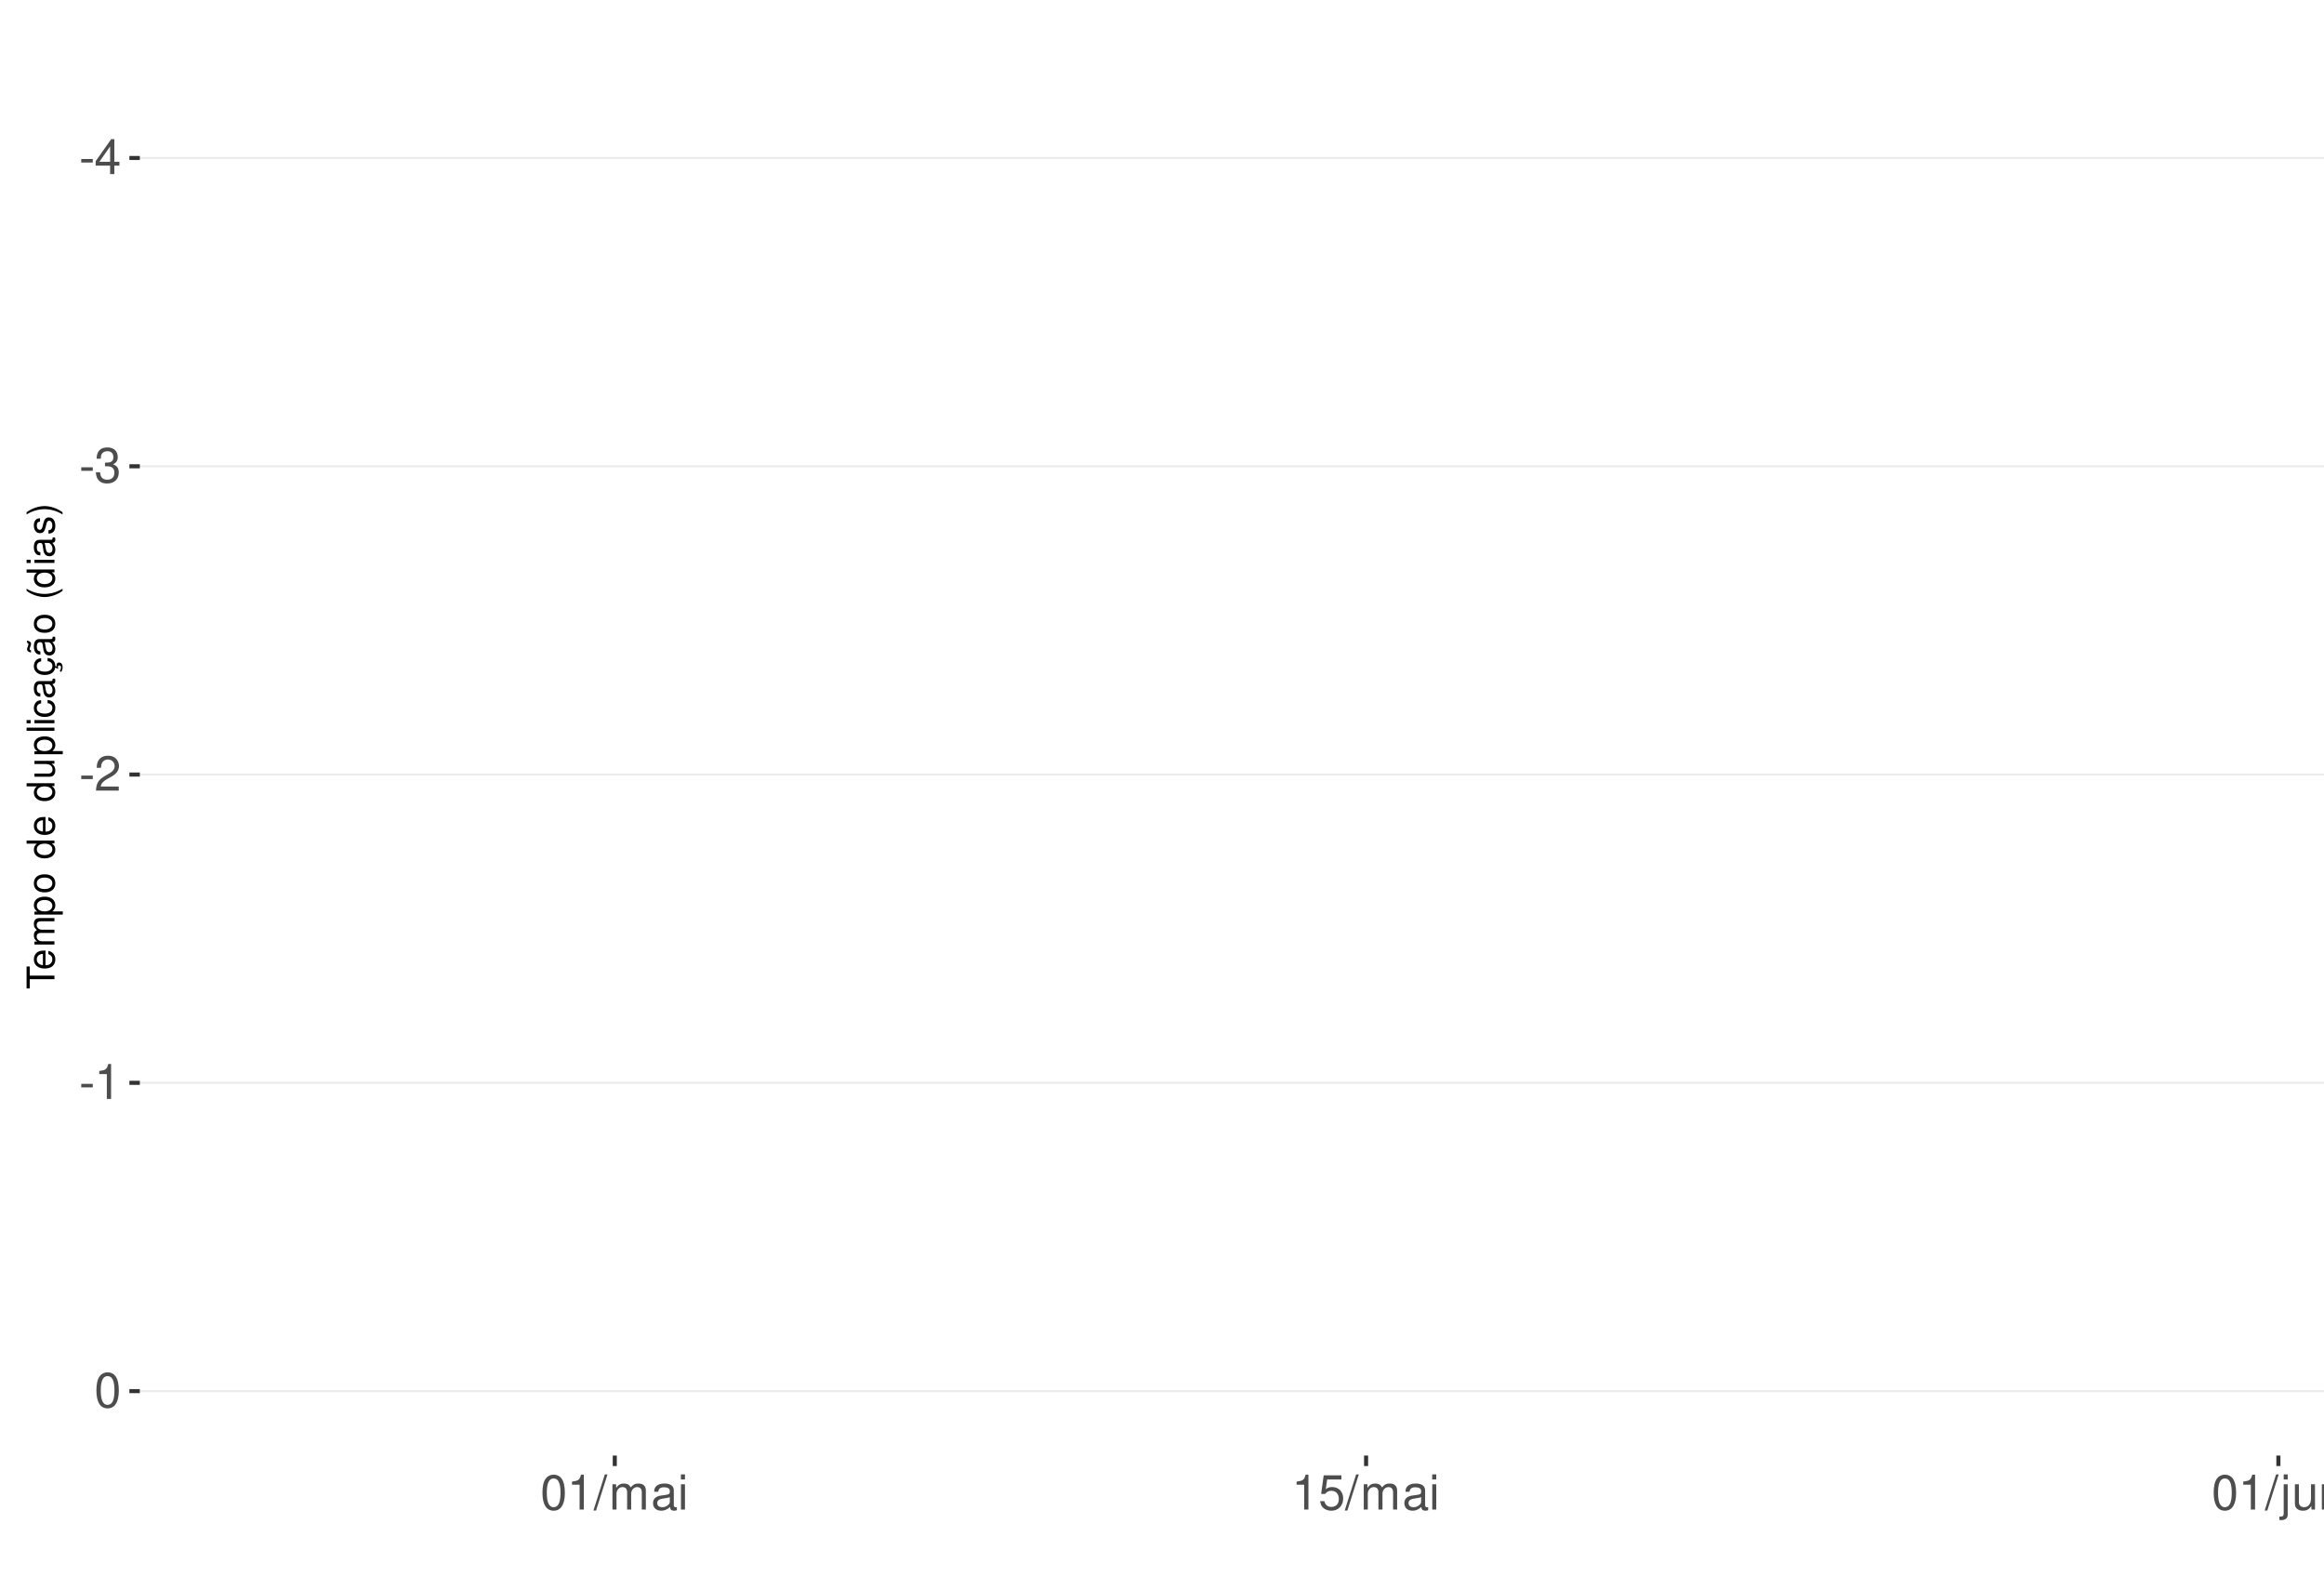
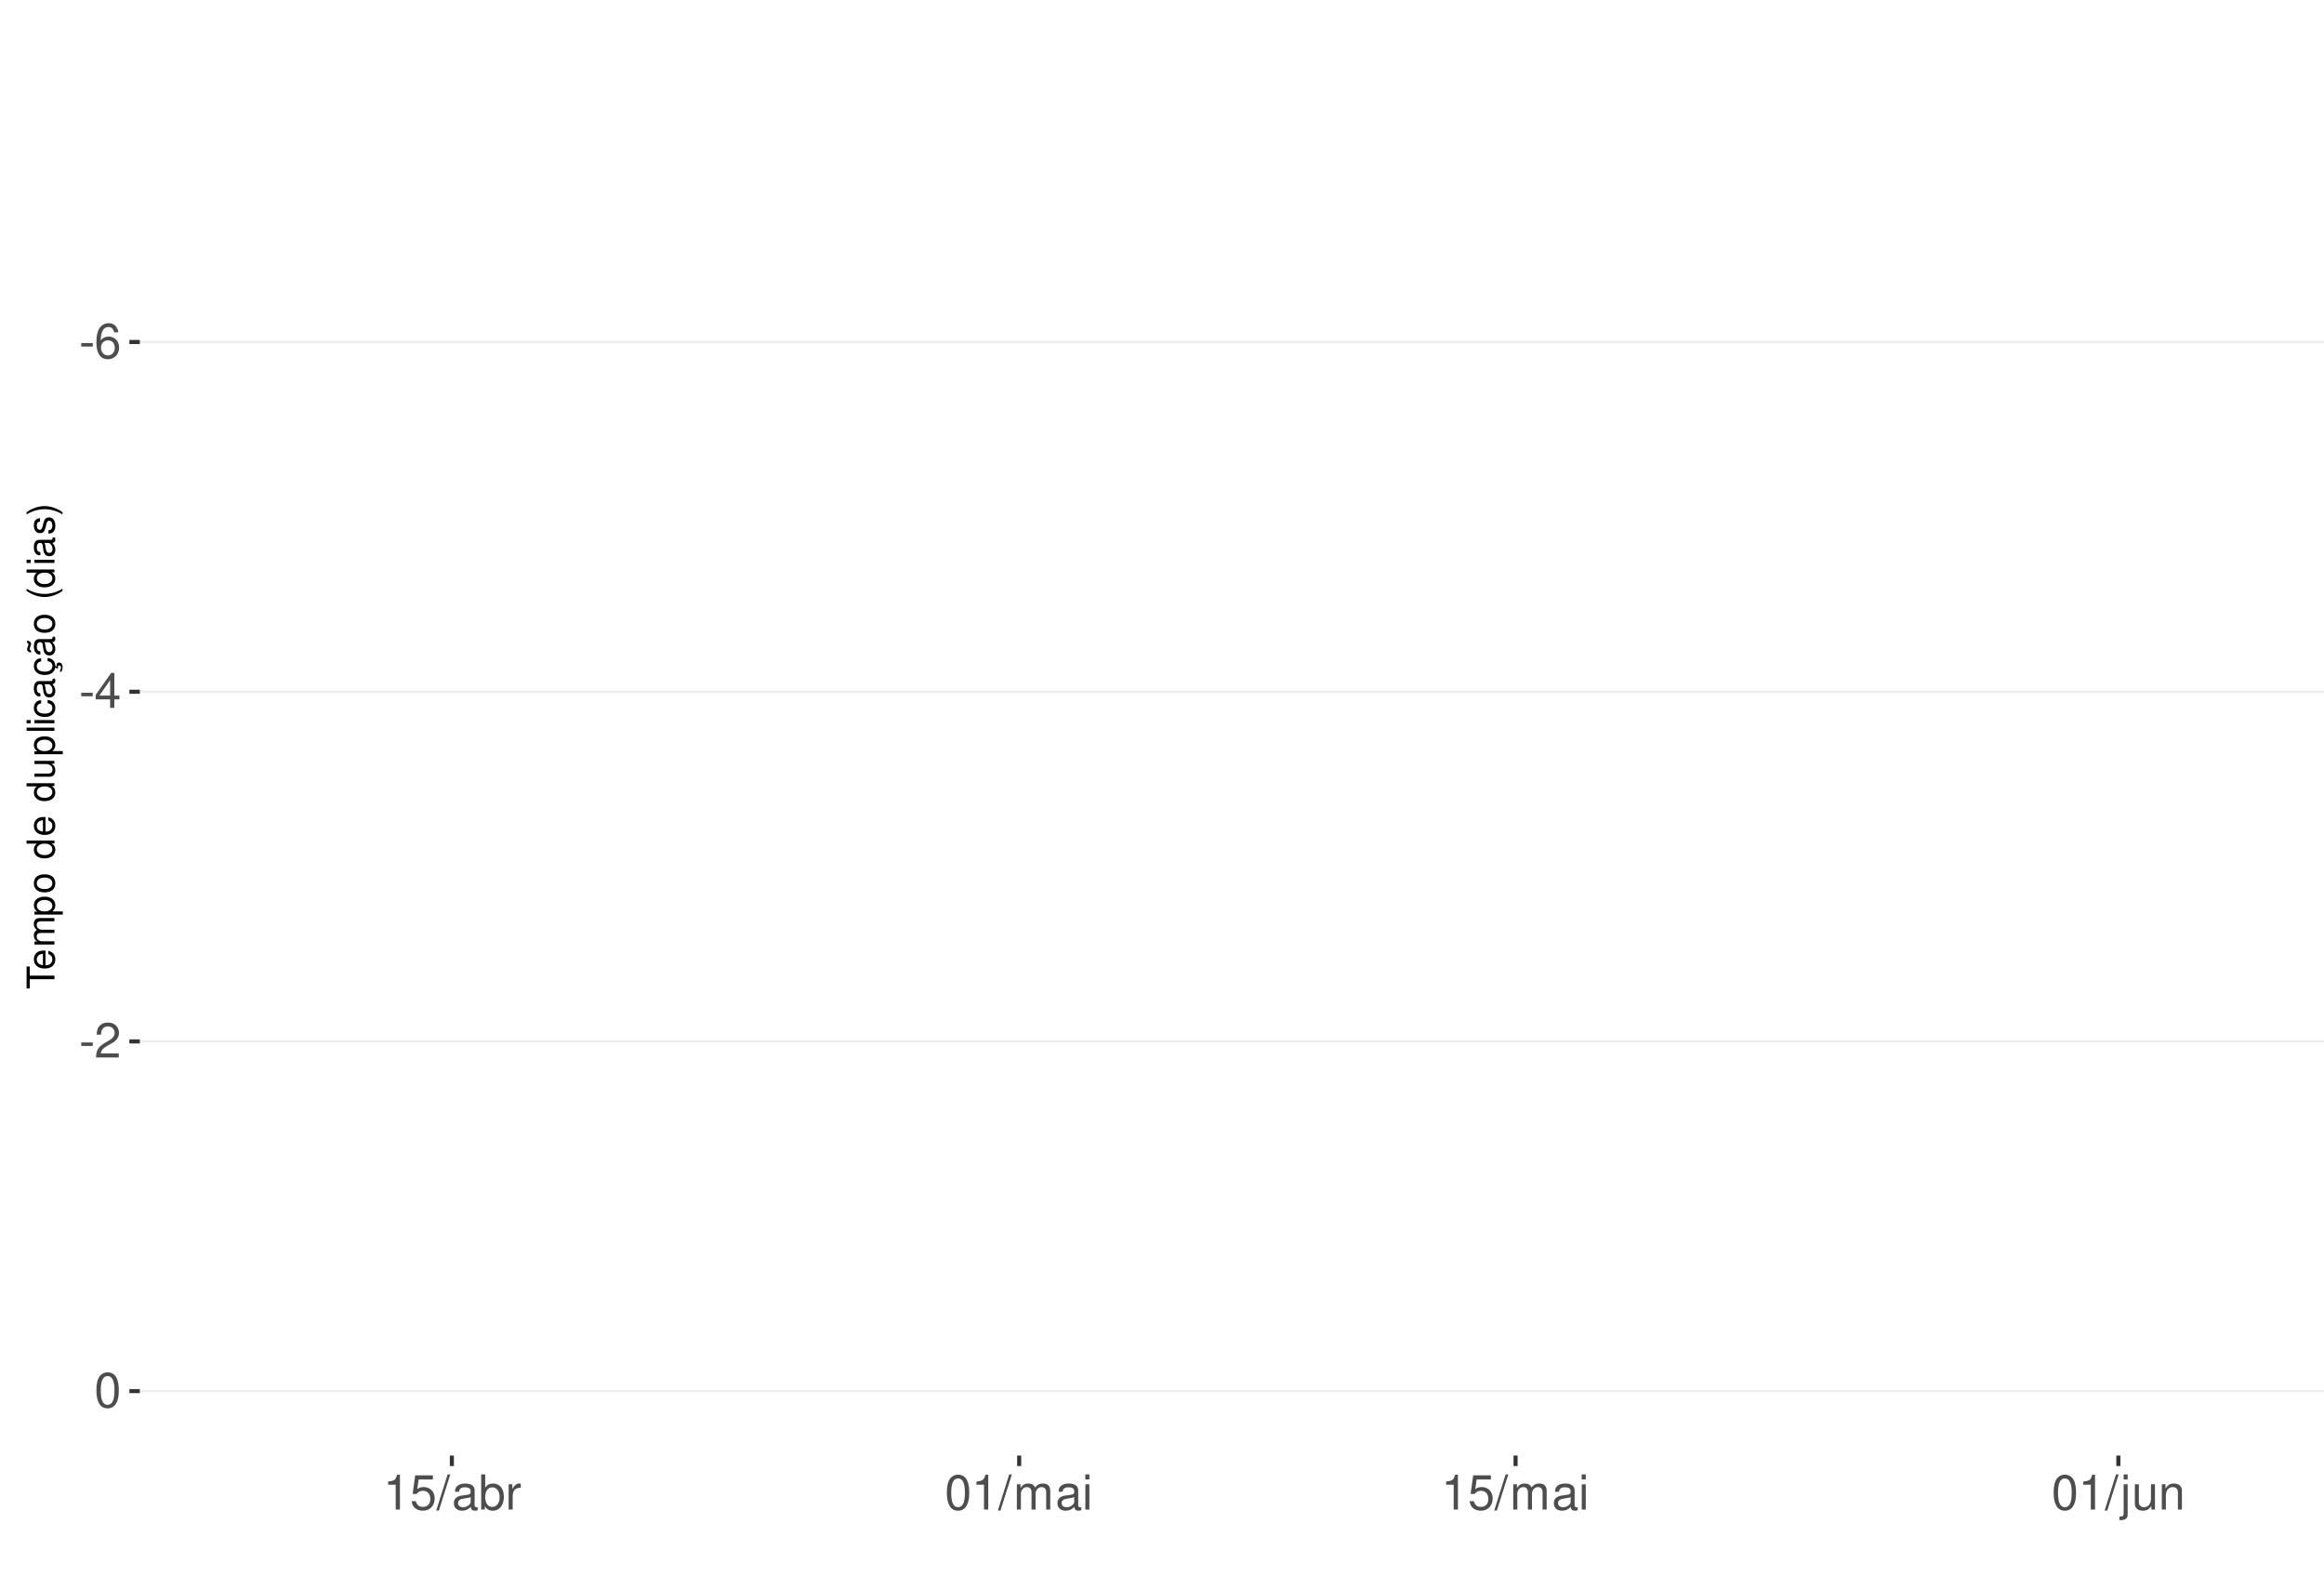
<svg xmlns="http://www.w3.org/2000/svg" xmlns:xlink="http://www.w3.org/1999/xlink" width="609pt" height="413pt" viewBox="0 0 609 413" version="1.1">
  <defs>
    <g>
      <symbol overflow="visible" id="glyph0-0">
        <path style="stroke:none;" d="" />
      </symbol>
      <symbol overflow="visible" id="glyph0-1">
        <path style="stroke:none;" d="M 3.594 -3.953 L 0.578 -3.953 L 0.578 -3.031 L 3.594 -3.031 Z M 3.594 -3.953 " />
      </symbol>
      <symbol overflow="visible" id="glyph0-2">
+         <path style="stroke:none;" d="M 6.297 -6.766 C 6.094 -8.266 5.125 -9.156 3.766 -9.156 C 2.766 -9.156 1.891 -8.672 1.359 -7.844 C 0.781 -6.953 0.547 -5.828 0.547 -4.172 C 0.547 -2.625 0.766 -1.656 1.297 -0.844 C 1.781 -0.094 2.562 0.297 3.562 0.297 C 5.266 0.297 6.5 -0.984 6.5 -2.766 C 6.5 -4.453 5.359 -5.641 3.75 -5.641 C 2.859 -5.641 2.172 -5.312 1.688 -4.641 C 1.703 -6.906 2.406 -8.156 3.688 -8.156 C 4.469 -8.156 5.016 -7.656 5.188 -6.766 Z M 3.609 -4.656 C 4.688 -4.656 5.359 -3.891 5.359 -2.688 C 5.359 -1.531 4.594 -0.703 3.562 -0.703 C 2.531 -0.703 1.75 -1.562 1.75 -2.734 C 1.75 -3.875 2.5 -4.656 3.609 -4.656 Z M 3.609 -4.656 " />
+       </symbol>
+       <symbol overflow="visible" id="glyph0-3">
        <path style="stroke:none;" d="M 4.141 -2.219 L 4.141 0 L 5.25 0 L 5.25 -2.219 L 6.578 -2.219 L 6.578 -3.219 L 5.25 -3.219 L 5.25 -9.156 L 4.422 -9.156 L 0.359 -3.391 L 0.359 -2.219 Z M 4.141 -3.219 L 1.328 -3.219 L 4.141 -7.25 Z M 4.141 -3.219 " />
-       </symbol>
-       <symbol overflow="visible" id="glyph0-3">
-         <path style="stroke:none;" d="M 2.797 -4.219 L 3.406 -4.219 C 4.625 -4.219 5.266 -3.641 5.266 -2.547 C 5.266 -1.391 4.562 -0.703 3.422 -0.703 C 2.188 -0.703 1.594 -1.312 1.516 -2.656 L 0.406 -2.656 C 0.453 -1.922 0.578 -1.438 0.797 -1.031 C 1.266 -0.156 2.141 0.297 3.359 0.297 C 5.219 0.297 6.406 -0.828 6.406 -2.562 C 6.406 -3.719 5.969 -4.359 4.891 -4.734 C 5.719 -5.078 6.141 -5.703 6.141 -6.625 C 6.141 -8.203 5.109 -9.156 3.406 -9.156 C 1.594 -9.156 0.625 -8.141 0.594 -6.203 L 1.703 -6.203 C 1.719 -6.766 1.766 -7.078 1.906 -7.359 C 2.172 -7.875 2.719 -8.172 3.422 -8.172 C 4.406 -8.172 5 -7.578 5 -6.594 C 5 -5.953 4.766 -5.562 4.281 -5.344 C 3.969 -5.219 3.562 -5.156 2.797 -5.156 Z M 2.797 -4.219 " />
      </symbol>
      <symbol overflow="visible" id="glyph0-4">
        <path style="stroke:none;" d="M 6.406 -1.094 L 1.688 -1.094 C 1.797 -1.859 2.203 -2.344 3.297 -3.016 L 4.562 -3.719 C 5.828 -4.422 6.469 -5.359 6.469 -6.484 C 6.469 -7.234 6.156 -7.953 5.625 -8.438 C 5.094 -8.922 4.438 -9.156 3.594 -9.156 C 2.453 -9.156 1.609 -8.75 1.109 -7.953 C 0.797 -7.484 0.656 -6.906 0.625 -5.984 L 1.75 -5.984 C 1.781 -6.609 1.859 -6.969 2.016 -7.281 C 2.297 -7.828 2.891 -8.172 3.562 -8.172 C 4.562 -8.172 5.328 -7.438 5.328 -6.453 C 5.328 -5.719 4.906 -5.094 4.109 -4.625 L 2.953 -3.953 C 1.078 -2.875 0.531 -2.016 0.438 -0.016 L 6.406 -0.016 Z M 6.406 -1.094 " />
      </symbol>
      <symbol overflow="visible" id="glyph0-5">
+         <path style="stroke:none;" d="M 3.484 -9.156 C 2.641 -9.156 1.891 -8.766 1.422 -8.156 C 0.828 -7.344 0.547 -6.125 0.547 -4.422 C 0.547 -1.344 1.562 0.297 3.484 0.297 C 5.375 0.297 6.422 -1.344 6.422 -4.359 C 6.422 -6.125 6.141 -7.312 5.547 -8.156 C 5.078 -8.781 4.328 -9.156 3.484 -9.156 Z M 3.484 -8.156 C 4.688 -8.156 5.281 -6.938 5.281 -4.453 C 5.281 -1.844 4.703 -0.625 3.453 -0.625 C 2.281 -0.625 1.688 -1.891 1.688 -4.422 C 1.688 -6.938 2.281 -8.156 3.484 -8.156 Z M 3.484 -8.156 " />
+       </symbol>
+       <symbol overflow="visible" id="glyph0-6">
        <path style="stroke:none;" d="M 3.281 -6.516 L 3.281 0 L 4.391 0 L 4.391 -9.156 L 3.656 -9.156 C 3.266 -7.75 3.016 -7.562 1.297 -7.328 L 1.297 -6.516 Z M 3.281 -6.516 " />
      </symbol>
-       <symbol overflow="visible" id="glyph0-6">
-         <path style="stroke:none;" d="M 3.484 -9.156 C 2.641 -9.156 1.891 -8.766 1.422 -8.156 C 0.828 -7.344 0.547 -6.125 0.547 -4.422 C 0.547 -1.344 1.562 0.297 3.484 0.297 C 5.375 0.297 6.422 -1.344 6.422 -4.359 C 6.422 -6.125 6.141 -7.312 5.547 -8.156 C 5.078 -8.781 4.328 -9.156 3.484 -9.156 Z M 3.484 -8.156 C 4.688 -8.156 5.281 -6.938 5.281 -4.453 C 5.281 -1.844 4.703 -0.625 3.453 -0.625 C 2.281 -0.625 1.688 -1.891 1.688 -4.422 C 1.688 -6.938 2.281 -8.156 3.484 -8.156 Z M 3.484 -8.156 " />
-       </symbol>
      <symbol overflow="visible" id="glyph0-7">
+         <path style="stroke:none;" d="M 6.031 -8.969 L 1.391 -8.969 L 0.719 -4.094 L 1.75 -4.094 C 2.266 -4.703 2.703 -4.922 3.406 -4.922 C 4.609 -4.922 5.359 -4.094 5.359 -2.766 C 5.359 -1.484 4.609 -0.703 3.391 -0.703 C 2.422 -0.703 1.828 -1.188 1.562 -2.203 L 0.438 -2.203 C 0.594 -1.469 0.719 -1.109 0.984 -0.781 C 1.5 -0.094 2.406 0.297 3.422 0.297 C 5.234 0.297 6.5 -1.031 6.5 -2.922 C 6.5 -4.703 5.312 -5.906 3.594 -5.906 C 2.969 -5.906 2.453 -5.75 1.938 -5.359 L 2.297 -7.875 L 6.031 -7.875 Z M 6.031 -8.969 " />
+       </symbol>
+       <symbol overflow="visible" id="glyph0-8">
        <path style="stroke:none;" d="M 2.891 -9.219 L -0.094 0.25 L 0.594 0.25 L 3.594 -9.219 Z M 2.891 -9.219 " />
-       </symbol>
-       <symbol overflow="visible" id="glyph0-8">
-         <path style="stroke:none;" d="M 0.891 -6.625 L 0.891 0 L 1.953 0 L 1.953 -4.156 C 1.953 -5.125 2.641 -5.891 3.5 -5.891 C 4.297 -5.891 4.734 -5.422 4.734 -4.562 L 4.734 0 L 5.797 0 L 5.797 -4.156 C 5.797 -5.125 6.5 -5.891 7.359 -5.891 C 8.125 -5.891 8.578 -5.406 8.578 -4.562 L 8.578 0 L 9.641 0 L 9.641 -4.969 C 9.641 -6.156 8.953 -6.828 7.719 -6.828 C 6.828 -6.828 6.297 -6.562 5.688 -5.812 C 5.297 -6.516 4.766 -6.828 3.891 -6.828 C 3.016 -6.828 2.422 -6.5 1.859 -5.688 L 1.859 -6.625 Z M 0.891 -6.625 " />
      </symbol>
      <symbol overflow="visible" id="glyph0-9">
        <path style="stroke:none;" d="M 6.766 -0.625 C 6.656 -0.594 6.609 -0.594 6.547 -0.594 C 6.172 -0.594 5.969 -0.781 5.969 -1.109 L 5.969 -5.016 C 5.969 -6.188 5.109 -6.828 3.484 -6.828 C 2.5 -6.828 1.734 -6.547 1.281 -6.047 C 0.969 -5.703 0.844 -5.328 0.828 -4.672 L 1.891 -4.672 C 1.969 -5.484 2.453 -5.844 3.438 -5.844 C 4.406 -5.844 4.922 -5.5 4.922 -4.859 L 4.922 -4.578 C 4.906 -4.125 4.688 -3.969 3.828 -3.844 C 2.328 -3.656 2.094 -3.609 1.703 -3.438 C 0.922 -3.109 0.531 -2.531 0.531 -1.672 C 0.531 -0.469 1.359 0.297 2.703 0.297 C 3.547 0.297 4.219 0 4.969 -0.688 C 5.031 0 5.359 0.297 6.047 0.297 C 6.281 0.297 6.422 0.266 6.766 0.172 Z M 4.922 -2.094 C 4.922 -1.734 4.828 -1.516 4.5 -1.234 C 4.078 -0.828 3.562 -0.625 2.938 -0.625 C 2.109 -0.625 1.625 -1.031 1.625 -1.703 C 1.625 -2.391 2.094 -2.75 3.234 -2.906 C 4.359 -3.062 4.562 -3.109 4.922 -3.281 Z M 4.922 -2.094 " />
      </symbol>
      <symbol overflow="visible" id="glyph0-10">
+         <path style="stroke:none;" d="M 0.688 -9.219 L 0.688 0 L 1.625 0 L 1.625 -0.844 C 2.141 -0.078 2.812 0.297 3.734 0.297 C 5.484 0.297 6.625 -1.141 6.625 -3.344 C 6.625 -5.5 5.547 -6.828 3.781 -6.828 C 2.875 -6.828 2.234 -6.484 1.734 -5.734 L 1.734 -9.219 Z M 3.578 -5.828 C 4.766 -5.828 5.516 -4.812 5.516 -3.234 C 5.516 -1.719 4.734 -0.703 3.578 -0.703 C 2.453 -0.703 1.734 -1.703 1.734 -3.266 C 1.734 -4.828 2.453 -5.828 3.578 -5.828 Z M 3.578 -5.828 " />
+       </symbol>
+       <symbol overflow="visible" id="glyph0-11">
+         <path style="stroke:none;" d="M 0.875 -6.625 L 0.875 0 L 1.938 0 L 1.938 -3.438 C 1.953 -5.031 2.609 -5.75 4.062 -5.703 L 4.062 -6.781 C 3.891 -6.812 3.781 -6.828 3.656 -6.828 C 2.969 -6.828 2.453 -6.422 1.844 -5.422 L 1.844 -6.625 Z M 0.875 -6.625 " />
+       </symbol>
+       <symbol overflow="visible" id="glyph0-12">
+         <path style="stroke:none;" d="M 0.891 -6.625 L 0.891 0 L 1.953 0 L 1.953 -4.156 C 1.953 -5.125 2.641 -5.891 3.5 -5.891 C 4.297 -5.891 4.734 -5.422 4.734 -4.562 L 4.734 0 L 5.797 0 L 5.797 -4.156 C 5.797 -5.125 6.5 -5.891 7.359 -5.891 C 8.125 -5.891 8.578 -5.406 8.578 -4.562 L 8.578 0 L 9.641 0 L 9.641 -4.969 C 9.641 -6.156 8.953 -6.828 7.719 -6.828 C 6.828 -6.828 6.297 -6.562 5.688 -5.812 C 5.297 -6.516 4.766 -6.828 3.891 -6.828 C 3.016 -6.828 2.422 -6.5 1.859 -5.688 L 1.859 -6.625 Z M 0.891 -6.625 " />
+       </symbol>
+       <symbol overflow="visible" id="glyph0-13">
        <path style="stroke:none;" d="M 1.891 -6.625 L 0.844 -6.625 L 0.844 0 L 1.891 0 Z M 1.891 -9.219 L 0.828 -9.219 L 0.828 -7.891 L 1.891 -7.891 Z M 1.891 -9.219 " />
      </symbol>
-       <symbol overflow="visible" id="glyph0-11">
-         <path style="stroke:none;" d="M 6.031 -8.969 L 1.391 -8.969 L 0.719 -4.094 L 1.75 -4.094 C 2.266 -4.703 2.703 -4.922 3.406 -4.922 C 4.609 -4.922 5.359 -4.094 5.359 -2.766 C 5.359 -1.484 4.609 -0.703 3.391 -0.703 C 2.422 -0.703 1.828 -1.188 1.562 -2.203 L 0.438 -2.203 C 0.594 -1.469 0.719 -1.109 0.984 -0.781 C 1.5 -0.094 2.406 0.297 3.422 0.297 C 5.234 0.297 6.5 -1.031 6.5 -2.922 C 6.5 -4.703 5.312 -5.906 3.594 -5.906 C 2.969 -5.906 2.453 -5.75 1.938 -5.359 L 2.297 -7.875 L 6.031 -7.875 Z M 6.031 -8.969 " />
-       </symbol>
-       <symbol overflow="visible" id="glyph0-12">
+       <symbol overflow="visible" id="glyph0-14">
        <path style="stroke:none;" d="M 0.891 -6.625 L 0.891 0.969 C 0.891 1.625 0.688 1.828 0.031 1.828 C -0.047 1.828 -0.094 1.828 -0.234 1.828 L -0.234 2.719 C -0.094 2.75 -0.031 2.766 0.125 2.766 C 1.312 2.766 1.938 2.297 1.938 1.375 L 1.938 -6.625 Z M 1.938 -9.219 L 0.891 -9.219 L 0.891 -7.891 L 1.938 -7.891 Z M 1.938 -9.219 " />
      </symbol>
-       <symbol overflow="visible" id="glyph0-13">
+       <symbol overflow="visible" id="glyph0-15">
        <path style="stroke:none;" d="M 6.094 0 L 6.094 -6.625 L 5.047 -6.625 L 5.047 -2.875 C 5.047 -1.516 4.344 -0.625 3.234 -0.625 C 2.406 -0.625 1.875 -1.141 1.875 -1.938 L 1.875 -6.625 L 0.828 -6.625 L 0.828 -1.516 C 0.828 -0.422 1.641 0.297 2.938 0.297 C 3.906 0.297 4.531 -0.047 5.156 -0.922 L 5.156 0 Z M 6.094 0 " />
      </symbol>
-       <symbol overflow="visible" id="glyph0-14">
+       <symbol overflow="visible" id="glyph0-16">
        <path style="stroke:none;" d="M 0.891 -6.625 L 0.891 0 L 1.953 0 L 1.953 -3.656 C 1.953 -5.016 2.656 -5.891 3.75 -5.891 C 4.578 -5.891 5.109 -5.391 5.109 -4.594 L 5.109 0 L 6.156 0 L 6.156 -5.016 C 6.156 -6.109 5.344 -6.828 4.062 -6.828 C 3.078 -6.828 2.438 -6.438 1.859 -5.516 L 1.859 -6.625 Z M 0.891 -6.625 " />
      </symbol>
      <symbol overflow="visible" id="glyph1-0">
        <path style="stroke:none;" d="" />
      </symbol>
      <symbol overflow="visible" id="glyph1-1">
        <path style="stroke:none;" d="M -6.469 -3.547 L -6.469 -5.938 L -7.297 -5.938 L -7.297 -0.203 L -6.469 -0.203 L -6.469 -2.609 L 0 -2.609 L 0 -3.547 Z M -6.469 -3.547 " />
      </symbol>
      <symbol overflow="visible" id="glyph1-2">
        <path style="stroke:none;" d="M -2.344 -5.125 C -3.141 -5.125 -3.625 -5.062 -4.016 -4.922 C -4.875 -4.578 -5.391 -3.781 -5.391 -2.797 C -5.391 -1.344 -4.281 -0.406 -2.547 -0.406 C -0.812 -0.406 0.234 -1.297 0.234 -2.781 C 0.234 -3.984 -0.453 -4.812 -1.594 -5.016 L -1.594 -4.188 C -0.906 -3.953 -0.547 -3.484 -0.547 -2.812 C -0.547 -2.281 -0.781 -1.828 -1.219 -1.547 C -1.516 -1.344 -1.812 -1.281 -2.344 -1.266 Z M -3.016 -1.297 C -3.984 -1.359 -4.625 -1.953 -4.625 -2.797 C -4.625 -3.641 -3.953 -4.234 -3.016 -4.234 Z M -3.016 -1.297 " />
      </symbol>
      <symbol overflow="visible" id="glyph1-3">
        <path style="stroke:none;" d="M -5.234 -0.703 L 0 -0.703 L 0 -1.547 L -3.297 -1.547 C -4.047 -1.547 -4.656 -2.094 -4.656 -2.766 C -4.656 -3.391 -4.281 -3.734 -3.609 -3.734 L 0 -3.734 L 0 -4.578 L -3.297 -4.578 C -4.047 -4.578 -4.656 -5.125 -4.656 -5.812 C -4.656 -6.422 -4.266 -6.781 -3.609 -6.781 L 0 -6.781 L 0 -7.625 L -3.938 -7.625 C -4.875 -7.625 -5.391 -7.078 -5.391 -6.094 C -5.391 -5.406 -5.188 -4.984 -4.594 -4.484 C -5.156 -4.188 -5.391 -3.766 -5.391 -3.078 C -5.391 -2.375 -5.125 -1.906 -4.5 -1.469 L -5.234 -1.469 Z M -5.234 -0.703 " />
      </symbol>
      <symbol overflow="visible" id="glyph1-4">
        <path style="stroke:none;" d="M 2.188 -0.547 L 2.188 -1.375 L -0.547 -1.375 C -0.016 -1.812 0.234 -2.312 0.234 -2.984 C 0.234 -4.344 -0.859 -5.234 -2.531 -5.234 C -4.297 -5.234 -5.391 -4.375 -5.391 -2.984 C -5.391 -2.266 -5.062 -1.703 -4.453 -1.312 L -5.234 -1.312 L -5.234 -0.547 Z M -4.609 -2.844 C -4.609 -3.766 -3.797 -4.359 -2.547 -4.359 C -1.359 -4.359 -0.547 -3.75 -0.547 -2.844 C -0.547 -1.953 -1.344 -1.375 -2.578 -1.375 C -3.812 -1.375 -4.609 -1.953 -4.609 -2.844 Z M -4.609 -2.844 " />
      </symbol>
      <symbol overflow="visible" id="glyph1-5">
        <path style="stroke:none;" d="M -5.391 -2.719 C -5.391 -1.234 -4.344 -0.359 -2.578 -0.359 C -0.812 -0.359 0.234 -1.234 0.234 -2.734 C 0.234 -4.203 -0.812 -5.094 -2.547 -5.094 C -4.359 -5.094 -5.391 -4.234 -5.391 -2.719 Z M -4.625 -2.734 C -4.625 -3.672 -3.844 -4.234 -2.547 -4.234 C -1.312 -4.234 -0.547 -3.656 -0.547 -2.734 C -0.547 -1.797 -1.312 -1.234 -2.578 -1.234 C -3.844 -1.234 -4.625 -1.797 -4.625 -2.734 Z M -4.625 -2.734 " />
      </symbol>
      <symbol overflow="visible" id="glyph1-6">
        <path style="stroke:none;" d="" />
      </symbol>
      <symbol overflow="visible" id="glyph1-7">
        <path style="stroke:none;" d="M -7.297 -4.953 L -7.297 -4.125 L -4.578 -4.125 C -5.109 -3.766 -5.391 -3.203 -5.391 -2.516 C -5.391 -1.156 -4.297 -0.266 -2.625 -0.266 C -0.859 -0.266 0.234 -1.125 0.234 -2.547 C 0.234 -3.266 -0.047 -3.766 -0.688 -4.203 L 0 -4.203 L 0 -4.953 Z M -4.609 -2.656 C -4.609 -3.547 -3.812 -4.125 -2.562 -4.125 C -1.344 -4.125 -0.547 -3.547 -0.547 -2.656 C -0.547 -1.734 -1.359 -1.125 -2.578 -1.125 C -3.797 -1.125 -4.609 -1.734 -4.609 -2.656 Z M -4.609 -2.656 " />
      </symbol>
      <symbol overflow="visible" id="glyph1-8">
        <path style="stroke:none;" d="M 0 -4.812 L -5.234 -4.812 L -5.234 -3.984 L -2.266 -3.984 C -1.203 -3.984 -0.5 -3.438 -0.5 -2.562 C -0.5 -1.906 -0.906 -1.484 -1.531 -1.484 L -5.234 -1.484 L -5.234 -0.656 L -1.203 -0.656 C -0.328 -0.656 0.234 -1.297 0.234 -2.312 C 0.234 -3.094 -0.047 -3.578 -0.734 -4.062 L 0 -4.062 Z M 0 -4.812 " />
      </symbol>
      <symbol overflow="visible" id="glyph1-9">
        <path style="stroke:none;" d="M -7.297 -1.516 L -7.297 -0.688 L 0 -0.688 L 0 -1.516 Z M -7.297 -1.516 " />
      </symbol>
      <symbol overflow="visible" id="glyph1-10">
        <path style="stroke:none;" d="M -5.234 -1.5 L -5.234 -0.672 L 0 -0.672 L 0 -1.5 Z M -7.297 -1.5 L -7.297 -0.656 L -6.234 -0.656 L -6.234 -1.5 Z M -7.297 -1.5 " />
      </symbol>
      <symbol overflow="visible" id="glyph1-11">
        <path style="stroke:none;" d="M -3.484 -4.703 C -3.984 -4.672 -4.312 -4.562 -4.609 -4.359 C -5.094 -4 -5.391 -3.375 -5.391 -2.641 C -5.391 -1.219 -4.266 -0.312 -2.531 -0.312 C -0.844 -0.312 0.234 -1.203 0.234 -2.625 C 0.234 -3.875 -0.516 -4.672 -1.797 -4.766 L -1.797 -3.938 C -0.953 -3.797 -0.547 -3.359 -0.547 -2.656 C -0.547 -1.734 -1.297 -1.188 -2.531 -1.188 C -3.844 -1.188 -4.625 -1.719 -4.625 -2.625 C -4.625 -3.328 -4.203 -3.766 -3.484 -3.875 Z M -3.484 -4.703 " />
      </symbol>
      <symbol overflow="visible" id="glyph1-12">
        <path style="stroke:none;" d="M -0.484 -5.344 C -0.469 -5.266 -0.469 -5.219 -0.469 -5.172 C -0.469 -4.875 -0.625 -4.719 -0.875 -4.719 L -3.953 -4.719 C -4.891 -4.719 -5.391 -4.047 -5.391 -2.75 C -5.391 -1.984 -5.172 -1.375 -4.781 -1.016 C -4.516 -0.766 -4.203 -0.672 -3.688 -0.656 L -3.688 -1.484 C -4.328 -1.562 -4.625 -1.938 -4.625 -2.719 C -4.625 -3.484 -4.344 -3.891 -3.844 -3.891 L -3.625 -3.891 C -3.266 -3.875 -3.125 -3.703 -3.047 -3.016 C -2.891 -1.844 -2.844 -1.656 -2.719 -1.344 C -2.453 -0.734 -2 -0.422 -1.312 -0.422 C -0.375 -0.422 0.234 -1.078 0.234 -2.141 C 0.234 -2.797 0 -3.328 -0.547 -3.922 C 0 -3.984 0.234 -4.234 0.234 -4.781 C 0.234 -4.953 0.203 -5.062 0.141 -5.344 Z M -1.656 -3.891 C -1.375 -3.891 -1.203 -3.812 -0.969 -3.562 C -0.656 -3.219 -0.5 -2.812 -0.5 -2.312 C -0.5 -1.672 -0.812 -1.297 -1.344 -1.297 C -1.891 -1.297 -2.172 -1.656 -2.297 -2.547 C -2.422 -3.438 -2.453 -3.609 -2.594 -3.891 Z M -1.656 -3.891 " />
      </symbol>
      <symbol overflow="visible" id="glyph1-13">
        <path style="stroke:none;" d="M 0.234 -2.641 C 0.234 -3.875 -0.547 -4.703 -1.797 -4.766 L -1.797 -3.938 C -0.953 -3.797 -0.531 -3.359 -0.531 -2.656 C -0.531 -1.734 -1.281 -1.188 -2.516 -1.188 C -3.844 -1.188 -4.625 -1.719 -4.625 -2.625 C -4.625 -3.328 -4.203 -3.766 -3.484 -3.875 L -3.484 -4.703 C -3.984 -4.672 -4.312 -4.562 -4.609 -4.359 C -5.094 -4 -5.391 -3.375 -5.391 -2.641 C -5.391 -1.219 -4.266 -0.312 -2.531 -0.312 C -1.469 -0.312 -0.625 -0.672 -0.156 -1.312 C 0.047 -1.594 0.125 -1.812 0.203 -2.25 L 0.922 -1.938 L 0.984 -2.062 C 0.938 -2.188 0.906 -2.25 0.906 -2.375 C 0.906 -2.656 1.047 -2.828 1.281 -2.828 C 1.547 -2.828 1.734 -2.594 1.734 -2.297 C 1.734 -2.031 1.672 -1.844 1.438 -1.406 L 1.406 -1.312 L 1.812 -1.094 C 2.078 -1.75 2.141 -1.953 2.141 -2.344 C 2.141 -3.109 1.781 -3.578 1.203 -3.578 C 0.781 -3.578 0.547 -3.297 0.547 -2.797 C 0.547 -2.703 0.547 -2.641 0.562 -2.516 Z M 0.234 -2.641 " />
      </symbol>
      <symbol overflow="visible" id="glyph1-14">
        <path style="stroke:none;" d="M -0.484 -5.344 C -0.469 -5.266 -0.469 -5.219 -0.469 -5.172 C -0.469 -4.875 -0.625 -4.719 -0.875 -4.719 L -3.953 -4.719 C -4.891 -4.719 -5.391 -4.047 -5.391 -2.75 C -5.391 -1.984 -5.172 -1.375 -4.781 -1.016 C -4.516 -0.766 -4.203 -0.672 -3.688 -0.656 L -3.688 -1.484 C -4.328 -1.562 -4.625 -1.938 -4.625 -2.719 C -4.625 -3.484 -4.344 -3.891 -3.844 -3.891 L -3.625 -3.891 C -3.266 -3.875 -3.125 -3.703 -3.047 -3.016 C -2.891 -1.844 -2.844 -1.656 -2.719 -1.344 C -2.453 -0.734 -2 -0.422 -1.312 -0.422 C -0.375 -0.422 0.234 -1.078 0.234 -2.141 C 0.234 -2.797 0 -3.328 -0.547 -3.922 C 0 -3.984 0.234 -4.234 0.234 -4.781 C 0.234 -4.953 0.203 -5.062 0.141 -5.344 Z M -1.656 -3.891 C -1.375 -3.891 -1.203 -3.812 -0.969 -3.562 C -0.656 -3.219 -0.5 -2.812 -0.5 -2.312 C -0.5 -1.672 -0.812 -1.297 -1.344 -1.297 C -1.891 -1.297 -2.172 -1.656 -2.297 -2.547 C -2.422 -3.438 -2.453 -3.609 -2.594 -3.891 Z M -7.172 -3.75 C -6.922 -3.672 -6.812 -3.547 -6.812 -3.375 C -6.812 -3.25 -6.875 -2.984 -6.984 -2.734 C -7.156 -2.312 -7.172 -2.25 -7.172 -2.047 C -7.172 -1.594 -6.797 -1.297 -6.141 -1.188 L -6.141 -1.766 C -6.375 -1.812 -6.5 -1.938 -6.5 -2.094 C -6.5 -2.203 -6.469 -2.344 -6.375 -2.578 C -6.156 -3.156 -6.125 -3.234 -6.125 -3.438 C -6.125 -3.922 -6.484 -4.219 -7.172 -4.312 Z M -7.172 -3.75 " />
      </symbol>
      <symbol overflow="visible" id="glyph1-15">
        <path style="stroke:none;" d="M -7.297 -2.359 C -5.984 -1.359 -4.156 -0.734 -2.594 -0.734 C -1.016 -0.734 0.812 -1.359 2.125 -2.359 L 2.125 -2.906 C 0.688 -2.031 -0.984 -1.547 -2.594 -1.547 C -4.188 -1.547 -5.875 -2.031 -7.297 -2.906 Z M -7.297 -2.359 " />
      </symbol>
      <symbol overflow="visible" id="glyph1-16">
        <path style="stroke:none;" d="M -3.781 -4.375 C -4.812 -4.375 -5.391 -3.688 -5.391 -2.484 C -5.391 -1.266 -4.766 -0.469 -3.797 -0.469 C -2.969 -0.469 -2.578 -0.891 -2.281 -2.125 L -2.094 -2.906 C -1.953 -3.484 -1.734 -3.719 -1.375 -3.719 C -0.875 -3.719 -0.547 -3.234 -0.547 -2.5 C -0.547 -2.047 -0.672 -1.672 -0.891 -1.453 C -1.047 -1.328 -1.188 -1.266 -1.562 -1.219 L -1.562 -0.344 C -0.344 -0.375 0.234 -1.062 0.234 -2.438 C 0.234 -3.75 -0.422 -4.594 -1.438 -4.594 C -2.203 -4.594 -2.641 -4.156 -2.891 -3.109 L -3.078 -2.312 C -3.234 -1.625 -3.453 -1.344 -3.828 -1.344 C -4.312 -1.344 -4.625 -1.766 -4.625 -2.453 C -4.625 -3.125 -4.328 -3.484 -3.781 -3.5 Z M -3.781 -4.375 " />
      </symbol>
      <symbol overflow="visible" id="glyph1-17">
        <path style="stroke:none;" d="M 2.125 -0.938 C 0.812 -1.938 -1.016 -2.562 -2.578 -2.562 C -4.156 -2.562 -5.984 -1.938 -7.297 -0.938 L -7.297 -0.375 C -5.859 -1.266 -4.188 -1.75 -2.578 -1.75 C -0.984 -1.75 0.703 -1.266 2.125 -0.375 Z M 2.125 -0.938 " />
      </symbol>
    </g>
    <clipPath id="clip1">
      <path d="M 36.645 9.961 L 609 9.961 L 609 381.328 L 36.645 381.328 Z M 36.645 9.961 " />
    </clipPath>
    <clipPath id="clip2">
-       <path d="M 36.645 41 L 609 41 L 609 42 L 36.645 42 Z M 36.645 41 " />
+       <path d="M 36.645 89 L 609 89 L 609 90 L 36.645 90 Z M 36.645 89 " />
    </clipPath>
    <clipPath id="clip3">
-       <path d="M 36.645 121 L 609 121 L 609 123 L 36.645 123 Z M 36.645 121 " />
+       <path d="M 36.645 180 L 609 180 L 609 182 L 36.645 182 Z M 36.645 180 " />
    </clipPath>
    <clipPath id="clip4">
-       <path d="M 36.645 202 L 609 202 L 609 204 L 36.645 204 Z M 36.645 202 " />
+       <path d="M 36.645 272 L 609 272 L 609 274 L 36.645 274 Z M 36.645 272 " />
    </clipPath>
    <clipPath id="clip5">
-       <path d="M 36.645 283 L 609 283 L 609 284 L 36.645 284 Z M 36.645 283 " />
-     </clipPath>
-     <clipPath id="clip6">
      <path d="M 36.645 364 L 609 364 L 609 365 L 36.645 365 Z M 36.645 364 " />
    </clipPath>
  </defs>
  <g id="surface89">
    <rect x="0" y="0" width="609" height="413" style="fill:rgb(100%,100%,100%);fill-opacity:1;stroke:none;" />
    <rect x="0" y="0" width="609" height="413" style="fill:rgb(100%,100%,100%);fill-opacity:1;stroke:none;" />
    <path style="fill:none;stroke-width:1.067;stroke-linecap:round;stroke-linejoin:round;stroke:rgb(100%,100%,100%);stroke-opacity:1;stroke-miterlimit:10;" d="M 0 413 L 609 413 L 609 0 L 0 0 Z M 0 413 " />
    <g clip-path="url(#clip1)" clip-rule="nonzero">
      <path style=" stroke:none;fill-rule:nonzero;fill:rgb(100%,100%,100%);fill-opacity:1;" d="M 36.645 381.328 L 609 381.328 L 609 9.961 L 36.645 9.961 Z M 36.645 381.328 " />
    </g>
    <g clip-path="url(#clip2)" clip-rule="nonzero">
-       <path style="fill:none;stroke-width:0.533;stroke-linecap:butt;stroke-linejoin:round;stroke:rgb(92.157%,92.157%,92.157%);stroke-opacity:1;stroke-miterlimit:10;" d="M 36.645 41.387 L 609 41.387 " />
+       <path style="fill:none;stroke-width:0.533;stroke-linecap:butt;stroke-linejoin:round;stroke:rgb(92.157%,92.157%,92.157%);stroke-opacity:1;stroke-miterlimit:10;" d="M 36.645 89.602 L 609 89.602 " />
    </g>
    <g clip-path="url(#clip3)" clip-rule="nonzero">
-       <path style="fill:none;stroke-width:0.533;stroke-linecap:butt;stroke-linejoin:round;stroke:rgb(92.157%,92.157%,92.157%);stroke-opacity:1;stroke-miterlimit:10;" d="M 36.645 122.152 L 609 122.152 " />
+       <path style="fill:none;stroke-width:0.533;stroke-linecap:butt;stroke-linejoin:round;stroke:rgb(92.157%,92.157%,92.157%);stroke-opacity:1;stroke-miterlimit:10;" d="M 36.645 181.219 L 609 181.219 " />
    </g>
    <g clip-path="url(#clip4)" clip-rule="nonzero">
-       <path style="fill:none;stroke-width:0.533;stroke-linecap:butt;stroke-linejoin:round;stroke:rgb(92.157%,92.157%,92.157%);stroke-opacity:1;stroke-miterlimit:10;" d="M 36.645 202.918 L 609 202.918 " />
+       <path style="fill:none;stroke-width:0.533;stroke-linecap:butt;stroke-linejoin:round;stroke:rgb(92.157%,92.157%,92.157%);stroke-opacity:1;stroke-miterlimit:10;" d="M 36.645 272.832 L 609 272.832 " />
    </g>
    <g clip-path="url(#clip5)" clip-rule="nonzero">
-       <path style="fill:none;stroke-width:0.533;stroke-linecap:butt;stroke-linejoin:round;stroke:rgb(92.157%,92.157%,92.157%);stroke-opacity:1;stroke-miterlimit:10;" d="M 36.645 283.684 L 609 283.684 " />
-     </g>
-     <g clip-path="url(#clip6)" clip-rule="nonzero">
      <path style="fill:none;stroke-width:0.533;stroke-linecap:butt;stroke-linejoin:round;stroke:rgb(92.157%,92.157%,92.157%);stroke-opacity:1;stroke-miterlimit:10;" d="M 36.645 364.449 L 609 364.449 " />
    </g>
    <g style="fill:rgb(30.196%,30.196%,30.196%);fill-opacity:1;">
-       <use xlink:href="#glyph0-1" x="20.715" y="45.608" />
-       <use xlink:href="#glyph0-2" x="24.715" y="45.608" />
-     </g>
-     <g style="fill:rgb(30.196%,30.196%,30.196%);fill-opacity:1;">
-       <use xlink:href="#glyph0-1" x="20.715" y="126.374" />
-       <use xlink:href="#glyph0-3" x="24.715" y="126.374" />
-     </g>
-     <g style="fill:rgb(30.196%,30.196%,30.196%);fill-opacity:1;">
-       <use xlink:href="#glyph0-1" x="20.715" y="207.14" />
-       <use xlink:href="#glyph0-4" x="24.715" y="207.14" />
-     </g>
-     <g style="fill:rgb(30.196%,30.196%,30.196%);fill-opacity:1;">
-       <use xlink:href="#glyph0-1" x="20.715" y="287.905" />
-       <use xlink:href="#glyph0-5" x="24.715" y="287.905" />
-     </g>
-     <g style="fill:rgb(30.196%,30.196%,30.196%);fill-opacity:1;">
-       <use xlink:href="#glyph0-6" x="24.715" y="368.671" />
-     </g>
-     <path style="fill:none;stroke-width:1.067;stroke-linecap:butt;stroke-linejoin:round;stroke:rgb(20%,20%,20%);stroke-opacity:1;stroke-miterlimit:10;" d="M 33.906 41.387 L 36.645 41.387 " />
-     <path style="fill:none;stroke-width:1.067;stroke-linecap:butt;stroke-linejoin:round;stroke:rgb(20%,20%,20%);stroke-opacity:1;stroke-miterlimit:10;" d="M 33.906 122.152 L 36.645 122.152 " />
-     <path style="fill:none;stroke-width:1.067;stroke-linecap:butt;stroke-linejoin:round;stroke:rgb(20%,20%,20%);stroke-opacity:1;stroke-miterlimit:10;" d="M 33.906 202.918 L 36.645 202.918 " />
-     <path style="fill:none;stroke-width:1.067;stroke-linecap:butt;stroke-linejoin:round;stroke:rgb(20%,20%,20%);stroke-opacity:1;stroke-miterlimit:10;" d="M 33.906 283.684 L 36.645 283.684 " />
+       <use xlink:href="#glyph0-1" x="20.715" y="93.823" />
+       <use xlink:href="#glyph0-2" x="24.715" y="93.823" />
+     </g>
+     <g style="fill:rgb(30.196%,30.196%,30.196%);fill-opacity:1;">
+       <use xlink:href="#glyph0-1" x="20.715" y="185.44" />
+       <use xlink:href="#glyph0-3" x="24.715" y="185.44" />
+     </g>
+     <g style="fill:rgb(30.196%,30.196%,30.196%);fill-opacity:1;">
+       <use xlink:href="#glyph0-1" x="20.715" y="277.054" />
+       <use xlink:href="#glyph0-4" x="24.715" y="277.054" />
+     </g>
+     <g style="fill:rgb(30.196%,30.196%,30.196%);fill-opacity:1;">
+       <use xlink:href="#glyph0-5" x="24.715" y="368.671" />
+     </g>
+     <path style="fill:none;stroke-width:1.067;stroke-linecap:butt;stroke-linejoin:round;stroke:rgb(20%,20%,20%);stroke-opacity:1;stroke-miterlimit:10;" d="M 33.906 89.602 L 36.645 89.602 " />
+     <path style="fill:none;stroke-width:1.067;stroke-linecap:butt;stroke-linejoin:round;stroke:rgb(20%,20%,20%);stroke-opacity:1;stroke-miterlimit:10;" d="M 33.906 181.219 L 36.645 181.219 " />
+     <path style="fill:none;stroke-width:1.067;stroke-linecap:butt;stroke-linejoin:round;stroke:rgb(20%,20%,20%);stroke-opacity:1;stroke-miterlimit:10;" d="M 33.906 272.832 L 36.645 272.832 " />
    <path style="fill:none;stroke-width:1.067;stroke-linecap:butt;stroke-linejoin:round;stroke:rgb(20%,20%,20%);stroke-opacity:1;stroke-miterlimit:10;" d="M 33.906 364.449 L 36.645 364.449 " />
-     <path style="fill:none;stroke-width:1.067;stroke-linecap:butt;stroke-linejoin:round;stroke:rgb(20%,20%,20%);stroke-opacity:1;stroke-miterlimit:10;" d="M 161.102 384.07 L 161.102 381.328 " />
-     <path style="fill:none;stroke-width:1.067;stroke-linecap:butt;stroke-linejoin:round;stroke:rgb(20%,20%,20%);stroke-opacity:1;stroke-miterlimit:10;" d="M 357.98 384.07 L 357.98 381.328 " />
-     <path style="fill:none;stroke-width:1.067;stroke-linecap:butt;stroke-linejoin:round;stroke:rgb(20%,20%,20%);stroke-opacity:1;stroke-miterlimit:10;" d="M 597.047 384.07 L 597.047 381.328 " />
-     <g style="fill:rgb(30.196%,30.196%,30.196%);fill-opacity:1;">
-       <use xlink:href="#glyph0-6" x="141.602" y="395.483" />
-       <use xlink:href="#glyph0-5" x="148.602" y="395.483" />
-       <use xlink:href="#glyph0-7" x="155.602" y="395.483" />
-       <use xlink:href="#glyph0-8" x="159.602" y="395.483" />
-       <use xlink:href="#glyph0-9" x="170.602" y="395.483" />
-       <use xlink:href="#glyph0-10" x="177.602" y="395.483" />
-     </g>
-     <g style="fill:rgb(30.196%,30.196%,30.196%);fill-opacity:1;">
-       <use xlink:href="#glyph0-5" x="338.48" y="395.483" />
-       <use xlink:href="#glyph0-11" x="345.48" y="395.483" />
-       <use xlink:href="#glyph0-7" x="352.48" y="395.483" />
-       <use xlink:href="#glyph0-8" x="356.48" y="395.483" />
-       <use xlink:href="#glyph0-9" x="367.48" y="395.483" />
-       <use xlink:href="#glyph0-10" x="374.48" y="395.483" />
-     </g>
-     <g style="fill:rgb(30.196%,30.196%,30.196%);fill-opacity:1;">
-       <use xlink:href="#glyph0-6" x="579.547" y="395.483" />
-       <use xlink:href="#glyph0-5" x="586.547" y="395.483" />
-       <use xlink:href="#glyph0-7" x="593.547" y="395.483" />
-       <use xlink:href="#glyph0-12" x="597.547" y="395.483" />
-       <use xlink:href="#glyph0-13" x="600.547" y="395.483" />
-       <use xlink:href="#glyph0-14" x="607.547" y="395.483" />
+     <path style="fill:none;stroke-width:1.067;stroke-linecap:butt;stroke-linejoin:round;stroke:rgb(20%,20%,20%);stroke-opacity:1;stroke-miterlimit:10;" d="M 118.41 384.07 L 118.41 381.328 " />
+     <path style="fill:none;stroke-width:1.067;stroke-linecap:butt;stroke-linejoin:round;stroke:rgb(20%,20%,20%);stroke-opacity:1;stroke-miterlimit:10;" d="M 267.074 384.07 L 267.074 381.328 " />
+     <path style="fill:none;stroke-width:1.067;stroke-linecap:butt;stroke-linejoin:round;stroke:rgb(20%,20%,20%);stroke-opacity:1;stroke-miterlimit:10;" d="M 397.156 384.07 L 397.156 381.328 " />
+     <path style="fill:none;stroke-width:1.067;stroke-linecap:butt;stroke-linejoin:round;stroke:rgb(20%,20%,20%);stroke-opacity:1;stroke-miterlimit:10;" d="M 555.109 384.07 L 555.109 381.328 " />
+     <g style="fill:rgb(30.196%,30.196%,30.196%);fill-opacity:1;">
+       <use xlink:href="#glyph0-6" x="100.41" y="395.483" />
+       <use xlink:href="#glyph0-7" x="107.41" y="395.483" />
+       <use xlink:href="#glyph0-8" x="114.41" y="395.483" />
+       <use xlink:href="#glyph0-9" x="118.41" y="395.483" />
+       <use xlink:href="#glyph0-10" x="125.41" y="395.483" />
+       <use xlink:href="#glyph0-11" x="132.41" y="395.483" />
+     </g>
+     <g style="fill:rgb(30.196%,30.196%,30.196%);fill-opacity:1;">
+       <use xlink:href="#glyph0-5" x="247.574" y="395.483" />
+       <use xlink:href="#glyph0-6" x="254.574" y="395.483" />
+       <use xlink:href="#glyph0-8" x="261.574" y="395.483" />
+       <use xlink:href="#glyph0-12" x="265.574" y="395.483" />
+       <use xlink:href="#glyph0-9" x="276.574" y="395.483" />
+       <use xlink:href="#glyph0-13" x="283.574" y="395.483" />
+     </g>
+     <g style="fill:rgb(30.196%,30.196%,30.196%);fill-opacity:1;">
+       <use xlink:href="#glyph0-6" x="377.656" y="395.483" />
+       <use xlink:href="#glyph0-7" x="384.656" y="395.483" />
+       <use xlink:href="#glyph0-8" x="391.656" y="395.483" />
+       <use xlink:href="#glyph0-12" x="395.656" y="395.483" />
+       <use xlink:href="#glyph0-9" x="406.656" y="395.483" />
+       <use xlink:href="#glyph0-13" x="413.656" y="395.483" />
+     </g>
+     <g style="fill:rgb(30.196%,30.196%,30.196%);fill-opacity:1;">
+       <use xlink:href="#glyph0-5" x="537.609" y="395.483" />
+       <use xlink:href="#glyph0-6" x="544.609" y="395.483" />
+       <use xlink:href="#glyph0-8" x="551.609" y="395.483" />
+       <use xlink:href="#glyph0-14" x="555.609" y="395.483" />
+       <use xlink:href="#glyph0-15" x="558.609" y="395.483" />
+       <use xlink:href="#glyph0-16" x="565.609" y="395.483" />
    </g>
    <g style="fill:rgb(0%,0%,0%);fill-opacity:1;">
      <use xlink:href="#glyph1-1" x="14.263" y="259.145" />
      <use xlink:href="#glyph1-2" x="14.263" y="254.145" />
      <use xlink:href="#glyph1-3" x="14.263" y="248.145" />
      <use xlink:href="#glyph1-4" x="14.263" y="240.145" />
      <use xlink:href="#glyph1-5" x="14.263" y="234.145" />
      <use xlink:href="#glyph1-6" x="14.263" y="228.145" />
      <use xlink:href="#glyph1-7" x="14.263" y="225.145" />
      <use xlink:href="#glyph1-2" x="14.263" y="219.145" />
      <use xlink:href="#glyph1-6" x="14.263" y="213.145" />
      <use xlink:href="#glyph1-7" x="14.263" y="210.145" />
      <use xlink:href="#glyph1-8" x="14.263" y="204.145" />
      <use xlink:href="#glyph1-4" x="14.263" y="198.145" />
      <use xlink:href="#glyph1-9" x="14.263" y="192.145" />
      <use xlink:href="#glyph1-10" x="14.263" y="190.145" />
      <use xlink:href="#glyph1-11" x="14.263" y="188.145" />
      <use xlink:href="#glyph1-12" x="14.263" y="183.145" />
      <use xlink:href="#glyph1-13" x="14.263" y="177.145" />
      <use xlink:href="#glyph1-14" x="14.263" y="172.145" />
      <use xlink:href="#glyph1-5" x="14.263" y="166.145" />
      <use xlink:href="#glyph1-6" x="14.263" y="160.145" />
      <use xlink:href="#glyph1-15" x="14.263" y="157.145" />
      <use xlink:href="#glyph1-7" x="14.263" y="154.145" />
      <use xlink:href="#glyph1-10" x="14.263" y="148.145" />
      <use xlink:href="#glyph1-12" x="14.263" y="146.145" />
      <use xlink:href="#glyph1-16" x="14.263" y="140.145" />
      <use xlink:href="#glyph1-17" x="14.263" y="135.145" />
    </g>
  </g>
</svg>
